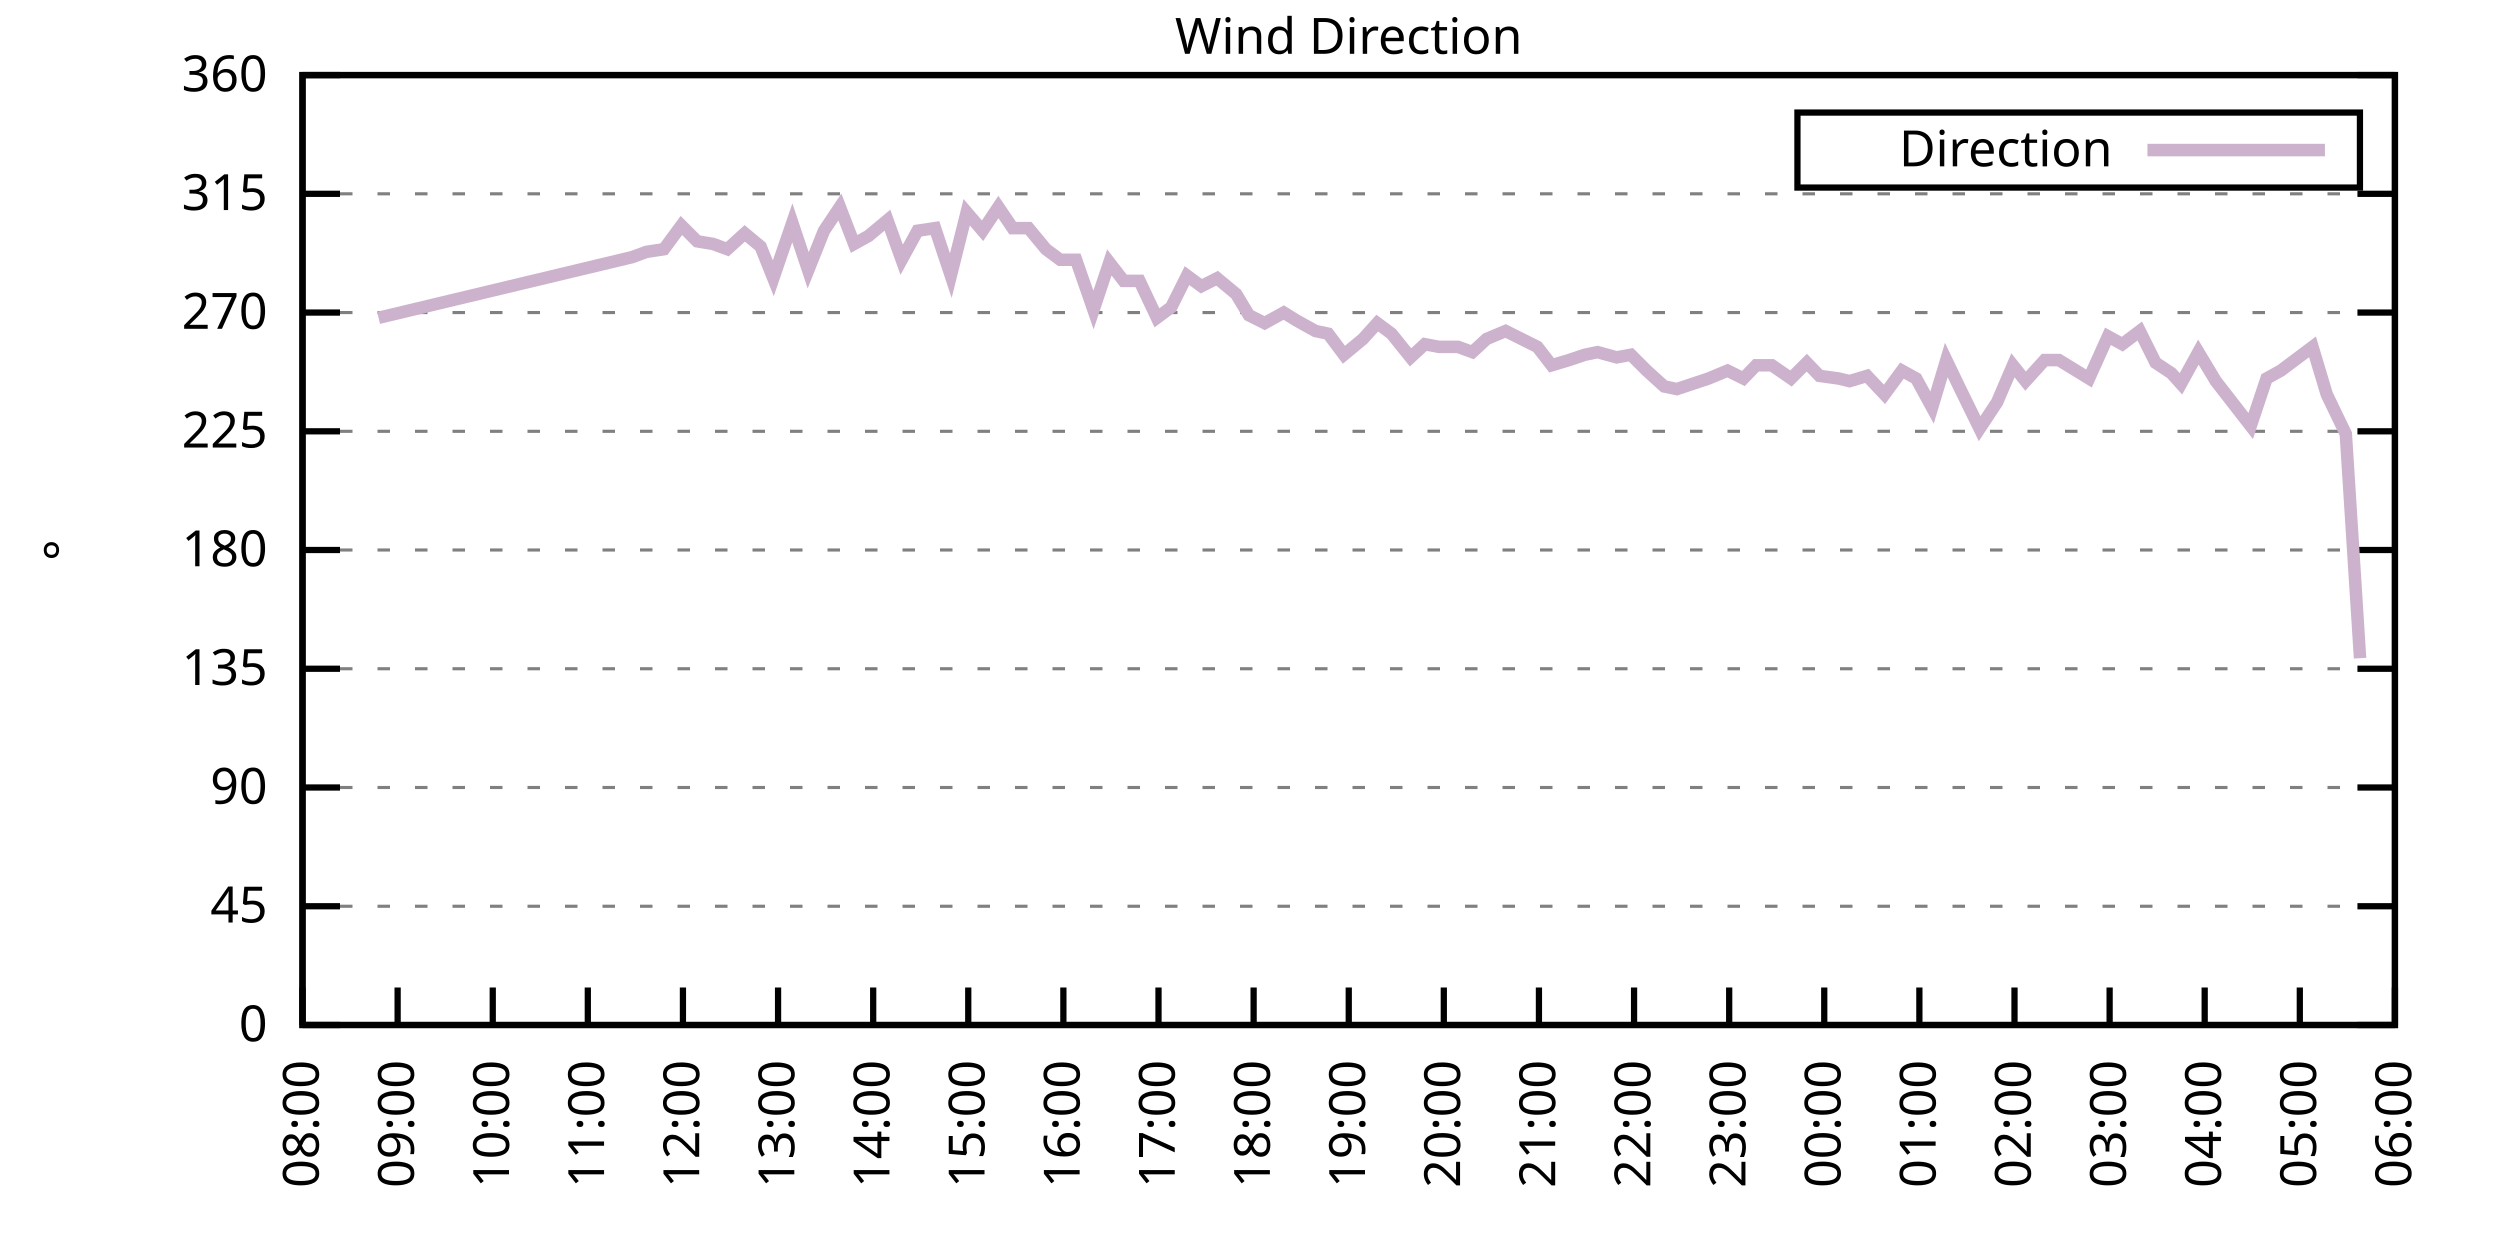
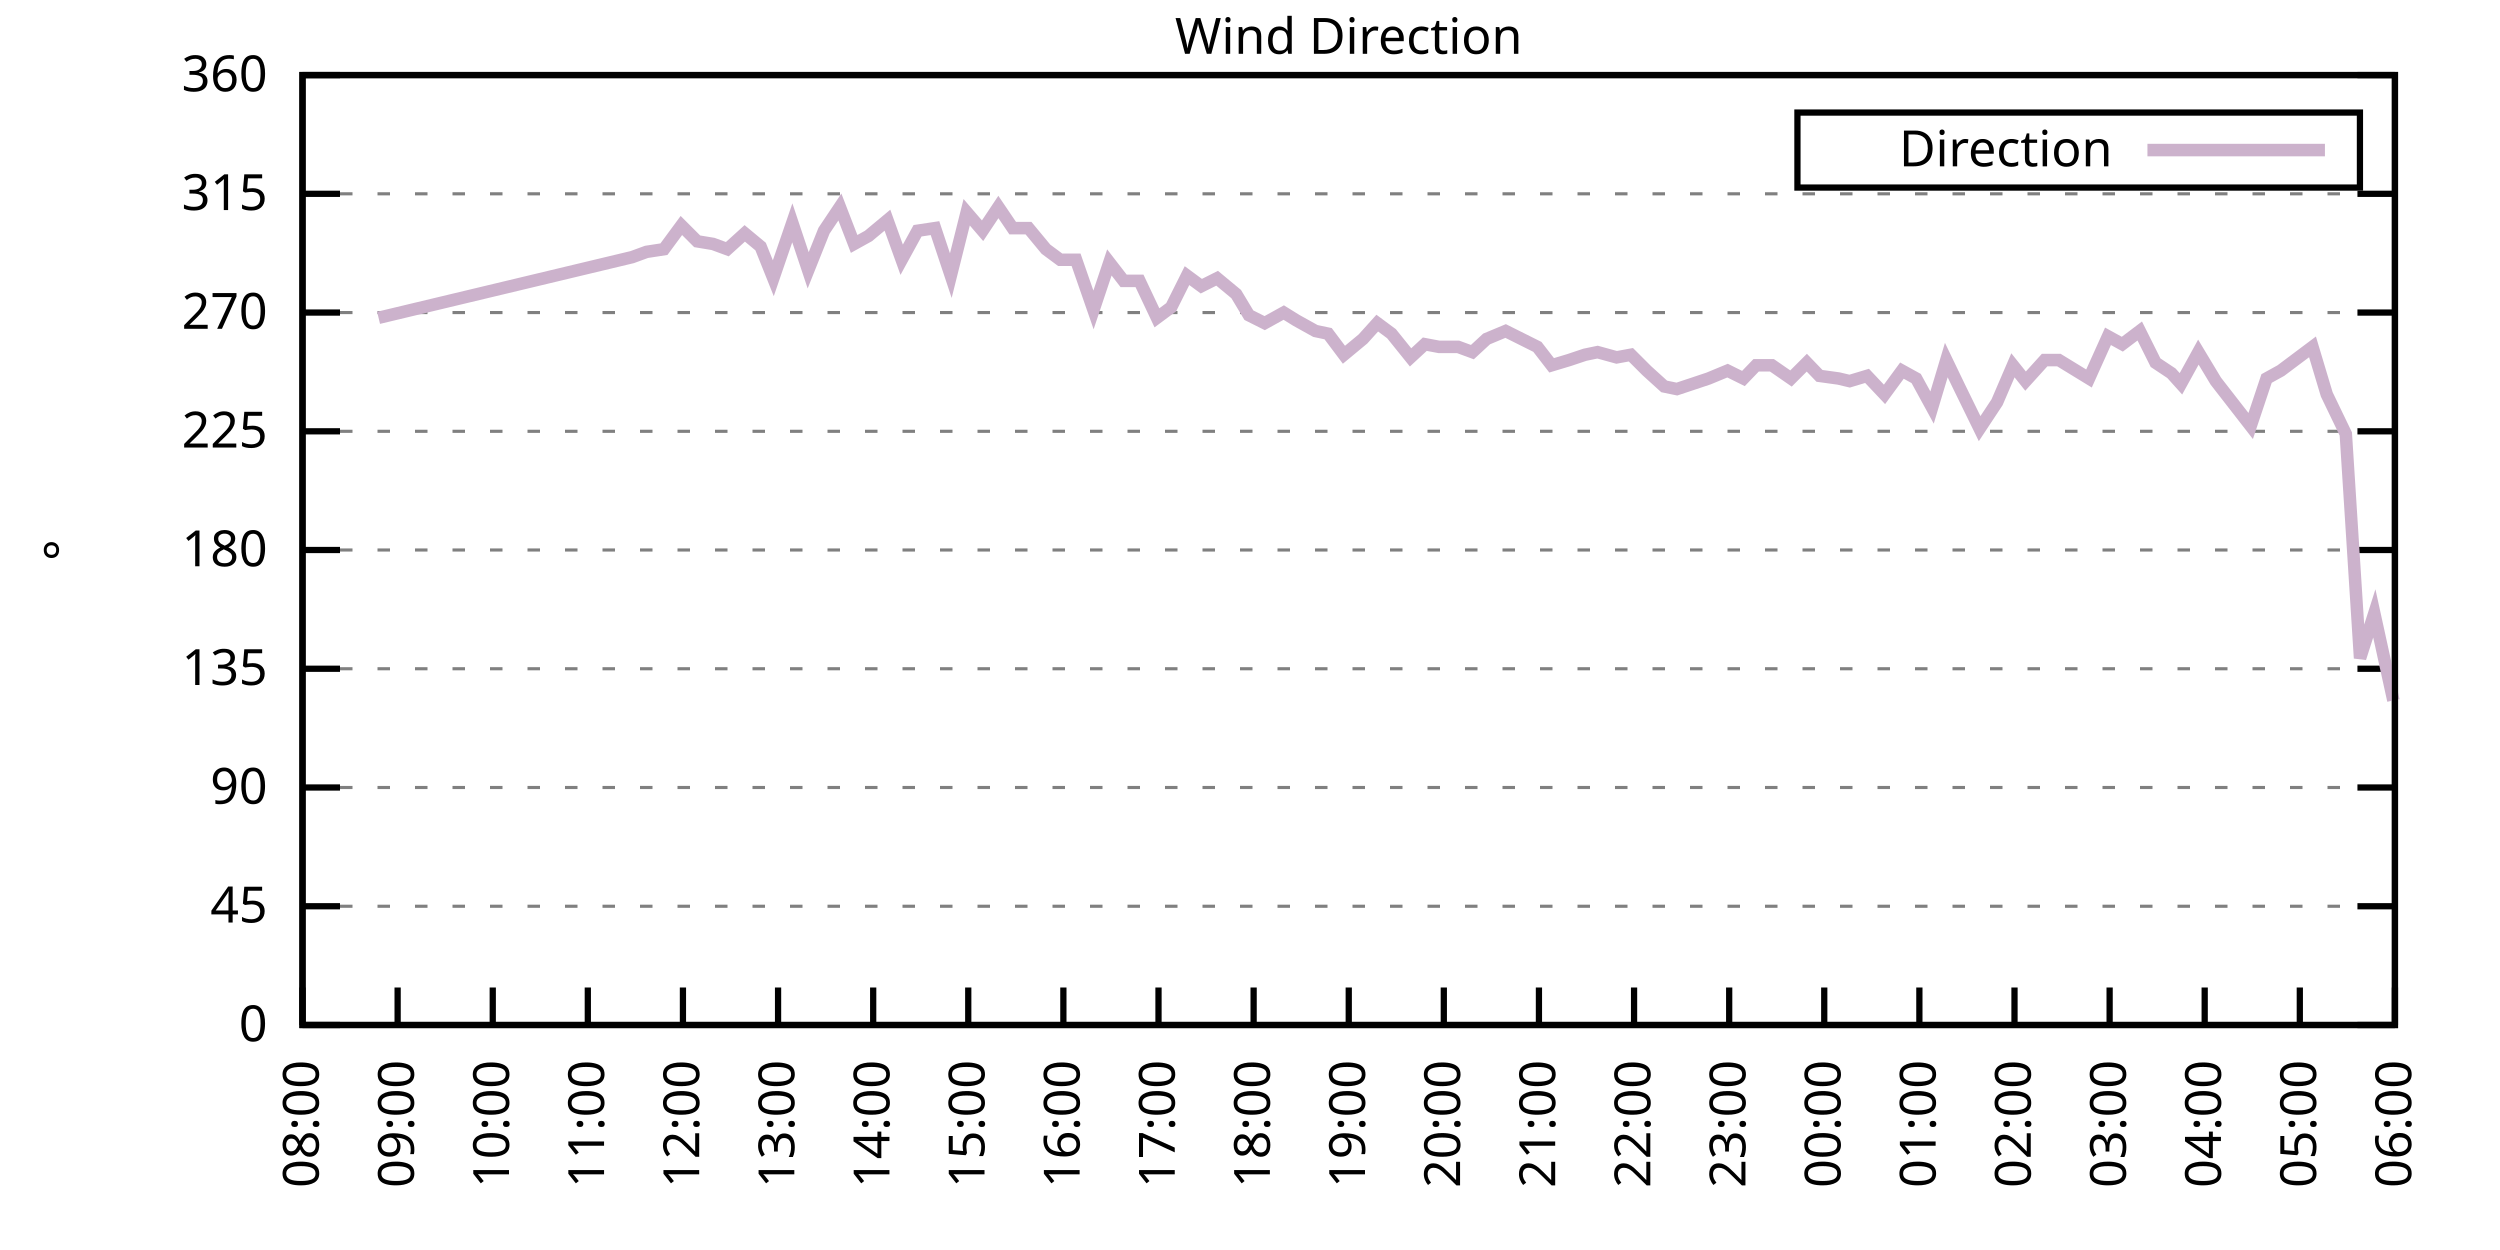
<svg xmlns="http://www.w3.org/2000/svg" xmlns:xlink="http://www.w3.org/1999/xlink" width="400" height="200" viewBox="0 0 400 200">
  <g id="gnuplot_canvas">
    <rect x="0" y="0" width="400" height="200" fill="none" />
    <defs>
      <circle id="gpDot" r="0.5" stroke-width="0.5" stroke="currentColor" />
      <path id="gpPt0" stroke-width="0.333" stroke="currentColor" d="M-1,0 h2 M0,-1 v2" />
      <path id="gpPt1" stroke-width="0.333" stroke="currentColor" d="M-1,-1 L1,1 M1,-1 L-1,1" />
      <path id="gpPt2" stroke-width="0.333" stroke="currentColor" d="M-1,0 L1,0 M0,-1 L0,1 M-1,-1 L1,1 M-1,1 L1,-1" />
      <rect id="gpPt3" stroke-width="0.333" stroke="currentColor" x="-1" y="-1" width="2" height="2" />
      <rect id="gpPt4" stroke-width="0.333" stroke="currentColor" fill="currentColor" x="-1" y="-1" width="2" height="2" />
      <circle id="gpPt5" stroke-width="0.333" stroke="currentColor" cx="0" cy="0" r="1" />
      <use xlink:href="#gpPt5" id="gpPt6" fill="currentColor" stroke="none" />
      <path id="gpPt7" stroke-width="0.333" stroke="currentColor" d="M0,-1.33 L-1.33,0.67 L1.33,0.67 z" />
      <use xlink:href="#gpPt7" id="gpPt8" fill="currentColor" stroke="none" />
      <use xlink:href="#gpPt7" id="gpPt9" stroke="currentColor" transform="rotate(180)" />
      <use xlink:href="#gpPt9" id="gpPt10" fill="currentColor" stroke="none" />
      <use xlink:href="#gpPt3" id="gpPt11" stroke="currentColor" transform="rotate(45)" />
      <use xlink:href="#gpPt11" id="gpPt12" fill="currentColor" stroke="none" />
      <path id="gpPt13" stroke-width="0.333" stroke="currentColor" d="M0,1.330 L1.265,0.411 L0.782,-1.067 L-0.782,-1.076 L-1.265,0.411 z" />
      <use xlink:href="#gpPt13" id="gpPt14" fill="currentColor" stroke="none" />
      <filter id="textbox" filterUnits="objectBoundingBox" x="0" y="0" height="1" width="1">
        <feFlood flood-color="white" flood-opacity="1" result="bgnd" />
        <feComposite in="SourceGraphic" in2="bgnd" operator="atop" />
      </filter>
      <filter id="greybox" filterUnits="objectBoundingBox" x="0" y="0" height="1" width="1">
        <feFlood flood-color="lightgrey" flood-opacity="1" result="grey" />
        <feComposite in="SourceGraphic" in2="grey" operator="atop" />
      </filter>
    </defs>
    <g fill="none" color="white" stroke="currentColor" stroke-width="1.00" stroke-linecap="butt" stroke-linejoin="miter">
</g>
    <g fill="none" color="black" stroke="currentColor" stroke-width="1.00" stroke-linecap="butt" stroke-linejoin="miter">
      <g stroke="none" shape-rendering="crispEdges">
        <polygon fill="rgb(255, 255, 255)" points="48.40,164.00 383.18,164.00 383.18,12.02 48.40,12.02 " />
      </g>
    </g>
    <g fill="none" color="black" stroke="currentColor" stroke-width="1.00" stroke-linecap="butt" stroke-linejoin="miter">
</g>
    <g fill="none" color="black" stroke="black" stroke-width="0.50" stroke-linecap="butt" stroke-linejoin="miter">
</g>
    <g fill="none" color="gray" stroke="currentColor" stroke-width="0.50" stroke-linecap="butt" stroke-linejoin="miter">
      <path stroke="gray" stroke-dasharray="2,4" class="gridline" d="M48.40,164.00 L383.19,164.00  " />
    </g>
    <g fill="none" color="gray" stroke="gray" stroke-width="1.00" stroke-linecap="butt" stroke-linejoin="miter">
</g>
    <g fill="none" color="black" stroke="currentColor" stroke-width="1.00" stroke-linecap="butt" stroke-linejoin="miter">
      <path stroke="black" d="M48.40,164.00 L54.40,164.00 M383.19,164.00 L377.19,164.00  " />
      <g transform="translate(42.80,166.60)" stroke="none" fill="black" font-family="Sans" font-size="8.00" text-anchor="end">
        <text>
          <tspan font-family="Sans"> 0</tspan>
        </text>
      </g>
    </g>
    <g fill="none" color="black" stroke="currentColor" stroke-width="1.00" stroke-linecap="butt" stroke-linejoin="miter">
</g>
    <g fill="none" color="black" stroke="black" stroke-width="0.50" stroke-linecap="butt" stroke-linejoin="miter">
</g>
    <g fill="none" color="gray" stroke="currentColor" stroke-width="0.50" stroke-linecap="butt" stroke-linejoin="miter">
      <path stroke="gray" stroke-dasharray="2,4" class="gridline" d="M48.40,145.00 L383.19,145.00  " />
    </g>
    <g fill="none" color="gray" stroke="gray" stroke-width="1.00" stroke-linecap="butt" stroke-linejoin="miter">
</g>
    <g fill="none" color="black" stroke="currentColor" stroke-width="1.00" stroke-linecap="butt" stroke-linejoin="miter">
      <path stroke="black" d="M48.40,145.00 L54.40,145.00 M383.19,145.00 L377.19,145.00  " />
      <g transform="translate(42.80,147.60)" stroke="none" fill="black" font-family="Sans" font-size="8.00" text-anchor="end">
        <text>
          <tspan font-family="Sans"> 45</tspan>
        </text>
      </g>
    </g>
    <g fill="none" color="black" stroke="currentColor" stroke-width="1.00" stroke-linecap="butt" stroke-linejoin="miter">
</g>
    <g fill="none" color="black" stroke="black" stroke-width="0.50" stroke-linecap="butt" stroke-linejoin="miter">
</g>
    <g fill="none" color="gray" stroke="currentColor" stroke-width="0.50" stroke-linecap="butt" stroke-linejoin="miter">
      <path stroke="gray" stroke-dasharray="2,4" class="gridline" d="M48.40,126.00 L383.19,126.00  " />
    </g>
    <g fill="none" color="gray" stroke="gray" stroke-width="1.00" stroke-linecap="butt" stroke-linejoin="miter">
</g>
    <g fill="none" color="black" stroke="currentColor" stroke-width="1.00" stroke-linecap="butt" stroke-linejoin="miter">
      <path stroke="black" d="M48.40,126.00 L54.40,126.00 M383.19,126.00 L377.19,126.00  " />
      <g transform="translate(42.80,128.60)" stroke="none" fill="black" font-family="Sans" font-size="8.00" text-anchor="end">
        <text>
          <tspan font-family="Sans"> 90</tspan>
        </text>
      </g>
    </g>
    <g fill="none" color="black" stroke="currentColor" stroke-width="1.00" stroke-linecap="butt" stroke-linejoin="miter">
</g>
    <g fill="none" color="black" stroke="black" stroke-width="0.50" stroke-linecap="butt" stroke-linejoin="miter">
</g>
    <g fill="none" color="gray" stroke="currentColor" stroke-width="0.50" stroke-linecap="butt" stroke-linejoin="miter">
      <path stroke="gray" stroke-dasharray="2,4" class="gridline" d="M48.40,107.00 L383.19,107.00  " />
    </g>
    <g fill="none" color="gray" stroke="gray" stroke-width="1.00" stroke-linecap="butt" stroke-linejoin="miter">
</g>
    <g fill="none" color="black" stroke="currentColor" stroke-width="1.00" stroke-linecap="butt" stroke-linejoin="miter">
      <path stroke="black" d="M48.40,107.00 L54.40,107.00 M383.19,107.00 L377.19,107.00  " />
      <g transform="translate(42.80,109.60)" stroke="none" fill="black" font-family="Sans" font-size="8.00" text-anchor="end">
        <text>
          <tspan font-family="Sans"> 135</tspan>
        </text>
      </g>
    </g>
    <g fill="none" color="black" stroke="currentColor" stroke-width="1.00" stroke-linecap="butt" stroke-linejoin="miter">
</g>
    <g fill="none" color="black" stroke="black" stroke-width="0.50" stroke-linecap="butt" stroke-linejoin="miter">
</g>
    <g fill="none" color="gray" stroke="currentColor" stroke-width="0.50" stroke-linecap="butt" stroke-linejoin="miter">
      <path stroke="gray" stroke-dasharray="2,4" class="gridline" d="M48.40,88.00 L383.19,88.00  " />
    </g>
    <g fill="none" color="gray" stroke="gray" stroke-width="1.00" stroke-linecap="butt" stroke-linejoin="miter">
</g>
    <g fill="none" color="black" stroke="currentColor" stroke-width="1.00" stroke-linecap="butt" stroke-linejoin="miter">
      <path stroke="black" d="M48.40,88.00 L54.40,88.00 M383.19,88.00 L377.19,88.00  " />
      <g transform="translate(42.80,90.60)" stroke="none" fill="black" font-family="Sans" font-size="8.00" text-anchor="end">
        <text>
          <tspan font-family="Sans"> 180</tspan>
        </text>
      </g>
    </g>
    <g fill="none" color="black" stroke="currentColor" stroke-width="1.00" stroke-linecap="butt" stroke-linejoin="miter">
</g>
    <g fill="none" color="black" stroke="black" stroke-width="0.50" stroke-linecap="butt" stroke-linejoin="miter">
</g>
    <g fill="none" color="gray" stroke="currentColor" stroke-width="0.50" stroke-linecap="butt" stroke-linejoin="miter">
      <path stroke="gray" stroke-dasharray="2,4" class="gridline" d="M48.40,69.01 L383.19,69.01  " />
    </g>
    <g fill="none" color="gray" stroke="gray" stroke-width="1.00" stroke-linecap="butt" stroke-linejoin="miter">
</g>
    <g fill="none" color="black" stroke="currentColor" stroke-width="1.00" stroke-linecap="butt" stroke-linejoin="miter">
      <path stroke="black" d="M48.40,69.01 L54.40,69.01 M383.19,69.01 L377.19,69.01  " />
      <g transform="translate(42.80,71.61)" stroke="none" fill="black" font-family="Sans" font-size="8.00" text-anchor="end">
        <text>
          <tspan font-family="Sans"> 225</tspan>
        </text>
      </g>
    </g>
    <g fill="none" color="black" stroke="currentColor" stroke-width="1.00" stroke-linecap="butt" stroke-linejoin="miter">
</g>
    <g fill="none" color="black" stroke="black" stroke-width="0.50" stroke-linecap="butt" stroke-linejoin="miter">
</g>
    <g fill="none" color="gray" stroke="currentColor" stroke-width="0.50" stroke-linecap="butt" stroke-linejoin="miter">
      <path stroke="gray" stroke-dasharray="2,4" class="gridline" d="M48.40,50.01 L383.19,50.01  " />
    </g>
    <g fill="none" color="gray" stroke="gray" stroke-width="1.00" stroke-linecap="butt" stroke-linejoin="miter">
</g>
    <g fill="none" color="black" stroke="currentColor" stroke-width="1.00" stroke-linecap="butt" stroke-linejoin="miter">
      <path stroke="black" d="M48.40,50.01 L54.40,50.01 M383.19,50.01 L377.19,50.01  " />
      <g transform="translate(42.80,52.61)" stroke="none" fill="black" font-family="Sans" font-size="8.00" text-anchor="end">
        <text>
          <tspan font-family="Sans"> 270</tspan>
        </text>
      </g>
    </g>
    <g fill="none" color="black" stroke="currentColor" stroke-width="1.00" stroke-linecap="butt" stroke-linejoin="miter">
</g>
    <g fill="none" color="black" stroke="black" stroke-width="0.50" stroke-linecap="butt" stroke-linejoin="miter">
</g>
    <g fill="none" color="gray" stroke="currentColor" stroke-width="0.50" stroke-linecap="butt" stroke-linejoin="miter">
      <path stroke="gray" stroke-dasharray="2,4" class="gridline" d="M48.40,31.01 L383.19,31.01  " />
    </g>
    <g fill="none" color="gray" stroke="gray" stroke-width="1.00" stroke-linecap="butt" stroke-linejoin="miter">
</g>
    <g fill="none" color="black" stroke="currentColor" stroke-width="1.00" stroke-linecap="butt" stroke-linejoin="miter">
      <path stroke="black" d="M48.40,31.01 L54.40,31.01 M383.19,31.01 L377.19,31.01  " />
      <g transform="translate(42.80,33.61)" stroke="none" fill="black" font-family="Sans" font-size="8.00" text-anchor="end">
        <text>
          <tspan font-family="Sans"> 315</tspan>
        </text>
      </g>
    </g>
    <g fill="none" color="black" stroke="currentColor" stroke-width="1.00" stroke-linecap="butt" stroke-linejoin="miter">
</g>
    <g fill="none" color="black" stroke="black" stroke-width="0.50" stroke-linecap="butt" stroke-linejoin="miter">
</g>
    <g fill="none" color="gray" stroke="currentColor" stroke-width="0.50" stroke-linecap="butt" stroke-linejoin="miter">
      <path stroke="gray" stroke-dasharray="2,4" class="gridline" d="M48.40,12.01 L383.19,12.01  " />
    </g>
    <g fill="none" color="gray" stroke="gray" stroke-width="1.00" stroke-linecap="butt" stroke-linejoin="miter">
</g>
    <g fill="none" color="black" stroke="currentColor" stroke-width="1.00" stroke-linecap="butt" stroke-linejoin="miter">
      <path stroke="black" d="M48.40,12.01 L54.40,12.01 M383.19,12.01 L377.19,12.01  " />
      <g transform="translate(42.80,14.61)" stroke="none" fill="black" font-family="Sans" font-size="8.00" text-anchor="end">
        <text>
          <tspan font-family="Sans"> 360</tspan>
        </text>
      </g>
    </g>
    <g fill="none" color="black" stroke="currentColor" stroke-width="1.00" stroke-linecap="butt" stroke-linejoin="miter">
      <path stroke="black" d="M48.40,164.00 L48.40,158.00  " />
      <g transform="translate(51.00,169.60) rotate(270.00)" stroke="none" fill="black" font-family="Sans" font-size="8.00" text-anchor="end">
        <text>
          <tspan font-family="Sans">08:00</tspan>
        </text>
      </g>
    </g>
    <g fill="none" color="black" stroke="currentColor" stroke-width="1.00" stroke-linecap="butt" stroke-linejoin="miter">
      <path stroke="black" d="M63.62,164.00 L63.62,158.00  " />
      <g transform="translate(66.22,169.60) rotate(270.00)" stroke="none" fill="black" font-family="Sans" font-size="8.00" text-anchor="end">
        <text>
          <tspan font-family="Sans">09:00</tspan>
        </text>
      </g>
    </g>
    <g fill="none" color="black" stroke="currentColor" stroke-width="1.00" stroke-linecap="butt" stroke-linejoin="miter">
      <path stroke="black" d="M78.84,164.00 L78.84,158.00  " />
      <g transform="translate(81.44,169.60) rotate(270.00)" stroke="none" fill="black" font-family="Sans" font-size="8.00" text-anchor="end">
        <text>
          <tspan font-family="Sans">10:00</tspan>
        </text>
      </g>
    </g>
    <g fill="none" color="black" stroke="currentColor" stroke-width="1.00" stroke-linecap="butt" stroke-linejoin="miter">
      <path stroke="black" d="M94.05,164.00 L94.05,158.00  " />
      <g transform="translate(96.65,169.60) rotate(270.00)" stroke="none" fill="black" font-family="Sans" font-size="8.00" text-anchor="end">
        <text>
          <tspan font-family="Sans">11:00</tspan>
        </text>
      </g>
    </g>
    <g fill="none" color="black" stroke="currentColor" stroke-width="1.00" stroke-linecap="butt" stroke-linejoin="miter">
      <path stroke="black" d="M109.27,164.00 L109.27,158.00  " />
      <g transform="translate(111.87,169.60) rotate(270.00)" stroke="none" fill="black" font-family="Sans" font-size="8.00" text-anchor="end">
        <text>
          <tspan font-family="Sans">12:00</tspan>
        </text>
      </g>
    </g>
    <g fill="none" color="black" stroke="currentColor" stroke-width="1.00" stroke-linecap="butt" stroke-linejoin="miter">
      <path stroke="black" d="M124.49,164.00 L124.49,158.00  " />
      <g transform="translate(127.09,169.60) rotate(270.00)" stroke="none" fill="black" font-family="Sans" font-size="8.00" text-anchor="end">
        <text>
          <tspan font-family="Sans">13:00</tspan>
        </text>
      </g>
    </g>
    <g fill="none" color="black" stroke="currentColor" stroke-width="1.00" stroke-linecap="butt" stroke-linejoin="miter">
      <path stroke="black" d="M139.71,164.00 L139.71,158.00  " />
      <g transform="translate(142.31,169.60) rotate(270.00)" stroke="none" fill="black" font-family="Sans" font-size="8.00" text-anchor="end">
        <text>
          <tspan font-family="Sans">14:00</tspan>
        </text>
      </g>
    </g>
    <g fill="none" color="black" stroke="currentColor" stroke-width="1.00" stroke-linecap="butt" stroke-linejoin="miter">
      <path stroke="black" d="M154.92,164.00 L154.92,158.00  " />
      <g transform="translate(157.52,169.60) rotate(270.00)" stroke="none" fill="black" font-family="Sans" font-size="8.00" text-anchor="end">
        <text>
          <tspan font-family="Sans">15:00</tspan>
        </text>
      </g>
    </g>
    <g fill="none" color="black" stroke="currentColor" stroke-width="1.00" stroke-linecap="butt" stroke-linejoin="miter">
      <path stroke="black" d="M170.14,164.00 L170.14,158.00  " />
      <g transform="translate(172.74,169.60) rotate(270.00)" stroke="none" fill="black" font-family="Sans" font-size="8.00" text-anchor="end">
        <text>
          <tspan font-family="Sans">16:00</tspan>
        </text>
      </g>
    </g>
    <g fill="none" color="black" stroke="currentColor" stroke-width="1.00" stroke-linecap="butt" stroke-linejoin="miter">
      <path stroke="black" d="M185.36,164.00 L185.36,158.00  " />
      <g transform="translate(187.96,169.60) rotate(270.00)" stroke="none" fill="black" font-family="Sans" font-size="8.00" text-anchor="end">
        <text>
          <tspan font-family="Sans">17:00</tspan>
        </text>
      </g>
    </g>
    <g fill="none" color="black" stroke="currentColor" stroke-width="1.00" stroke-linecap="butt" stroke-linejoin="miter">
      <path stroke="black" d="M200.58,164.00 L200.58,158.00  " />
      <g transform="translate(203.18,169.60) rotate(270.00)" stroke="none" fill="black" font-family="Sans" font-size="8.00" text-anchor="end">
        <text>
          <tspan font-family="Sans">18:00</tspan>
        </text>
      </g>
    </g>
    <g fill="none" color="black" stroke="currentColor" stroke-width="1.00" stroke-linecap="butt" stroke-linejoin="miter">
      <path stroke="black" d="M215.80,164.00 L215.80,158.00  " />
      <g transform="translate(218.40,169.60) rotate(270.00)" stroke="none" fill="black" font-family="Sans" font-size="8.00" text-anchor="end">
        <text>
          <tspan font-family="Sans">19:00</tspan>
        </text>
      </g>
    </g>
    <g fill="none" color="black" stroke="currentColor" stroke-width="1.00" stroke-linecap="butt" stroke-linejoin="miter">
      <path stroke="black" d="M231.01,164.00 L231.01,158.00  " />
      <g transform="translate(233.61,169.60) rotate(270.00)" stroke="none" fill="black" font-family="Sans" font-size="8.00" text-anchor="end">
        <text>
          <tspan font-family="Sans">20:00</tspan>
        </text>
      </g>
    </g>
    <g fill="none" color="black" stroke="currentColor" stroke-width="1.00" stroke-linecap="butt" stroke-linejoin="miter">
      <path stroke="black" d="M246.23,164.00 L246.23,158.00  " />
      <g transform="translate(248.83,169.60) rotate(270.00)" stroke="none" fill="black" font-family="Sans" font-size="8.00" text-anchor="end">
        <text>
          <tspan font-family="Sans">21:00</tspan>
        </text>
      </g>
    </g>
    <g fill="none" color="black" stroke="currentColor" stroke-width="1.00" stroke-linecap="butt" stroke-linejoin="miter">
      <path stroke="black" d="M261.45,164.00 L261.45,158.00  " />
      <g transform="translate(264.05,169.60) rotate(270.00)" stroke="none" fill="black" font-family="Sans" font-size="8.00" text-anchor="end">
        <text>
          <tspan font-family="Sans">22:00</tspan>
        </text>
      </g>
    </g>
    <g fill="none" color="black" stroke="currentColor" stroke-width="1.00" stroke-linecap="butt" stroke-linejoin="miter">
      <path stroke="black" d="M276.67,164.00 L276.67,158.00  " />
      <g transform="translate(279.27,169.60) rotate(270.00)" stroke="none" fill="black" font-family="Sans" font-size="8.00" text-anchor="end">
        <text>
          <tspan font-family="Sans">23:00</tspan>
        </text>
      </g>
    </g>
    <g fill="none" color="black" stroke="currentColor" stroke-width="1.00" stroke-linecap="butt" stroke-linejoin="miter">
      <path stroke="black" d="M291.88,164.00 L291.88,158.00  " />
      <g transform="translate(294.48,169.60) rotate(270.00)" stroke="none" fill="black" font-family="Sans" font-size="8.00" text-anchor="end">
        <text>
          <tspan font-family="Sans">00:00</tspan>
        </text>
      </g>
    </g>
    <g fill="none" color="black" stroke="currentColor" stroke-width="1.00" stroke-linecap="butt" stroke-linejoin="miter">
      <path stroke="black" d="M307.10,164.00 L307.10,158.00  " />
      <g transform="translate(309.70,169.60) rotate(270.00)" stroke="none" fill="black" font-family="Sans" font-size="8.00" text-anchor="end">
        <text>
          <tspan font-family="Sans">01:00</tspan>
        </text>
      </g>
    </g>
    <g fill="none" color="black" stroke="currentColor" stroke-width="1.00" stroke-linecap="butt" stroke-linejoin="miter">
      <path stroke="black" d="M322.32,164.00 L322.32,158.00  " />
      <g transform="translate(324.92,169.60) rotate(270.00)" stroke="none" fill="black" font-family="Sans" font-size="8.00" text-anchor="end">
        <text>
          <tspan font-family="Sans">02:00</tspan>
        </text>
      </g>
    </g>
    <g fill="none" color="black" stroke="currentColor" stroke-width="1.00" stroke-linecap="butt" stroke-linejoin="miter">
      <path stroke="black" d="M337.54,164.00 L337.54,158.00  " />
      <g transform="translate(340.14,169.60) rotate(270.00)" stroke="none" fill="black" font-family="Sans" font-size="8.00" text-anchor="end">
        <text>
          <tspan font-family="Sans">03:00</tspan>
        </text>
      </g>
    </g>
    <g fill="none" color="black" stroke="currentColor" stroke-width="1.00" stroke-linecap="butt" stroke-linejoin="miter">
      <path stroke="black" d="M352.75,164.00 L352.75,158.00  " />
      <g transform="translate(355.35,169.60) rotate(270.00)" stroke="none" fill="black" font-family="Sans" font-size="8.00" text-anchor="end">
        <text>
          <tspan font-family="Sans">04:00</tspan>
        </text>
      </g>
    </g>
    <g fill="none" color="black" stroke="currentColor" stroke-width="1.00" stroke-linecap="butt" stroke-linejoin="miter">
      <path stroke="black" d="M367.97,164.00 L367.97,158.00  " />
      <g transform="translate(370.57,169.60) rotate(270.00)" stroke="none" fill="black" font-family="Sans" font-size="8.00" text-anchor="end">
        <text>
          <tspan font-family="Sans">05:00</tspan>
        </text>
      </g>
    </g>
    <g fill="none" color="black" stroke="currentColor" stroke-width="1.00" stroke-linecap="butt" stroke-linejoin="miter">
      <path stroke="black" d="M383.19,164.00 L383.19,158.00  " />
      <g transform="translate(385.79,169.60) rotate(270.00)" stroke="none" fill="black" font-family="Sans" font-size="8.00" text-anchor="end">
        <text>
          <tspan font-family="Sans">06:00</tspan>
        </text>
      </g>
    </g>
    <g fill="none" color="black" stroke="currentColor" stroke-width="1.00" stroke-linecap="butt" stroke-linejoin="miter">
</g>
    <g fill="none" color="black" stroke="currentColor" stroke-width="1.00" stroke-linecap="butt" stroke-linejoin="miter">
      <path stroke="black" d="M48.40,12.01 L48.40,164.00 L383.19,164.00 L383.19,12.01 L48.40,12.01 Z  " />
    </g>
    <g fill="none" color="black" stroke="currentColor" stroke-width="1.00" stroke-linecap="butt" stroke-linejoin="miter">
</g>
    <g fill="none" color="black" stroke="currentColor" stroke-width="1.00" stroke-linecap="butt" stroke-linejoin="miter">
      <path stroke="black" d="M287.59,30.01 L287.59,18.01 L377.59,18.01 L377.59,30.01 L287.59,30.01 Z  " />
    </g>
    <g id="Wind_direction_plot_1">
      <g fill="none" color="white" stroke="black" stroke-width="2.00" stroke-linecap="butt" stroke-linejoin="miter">
</g>
      <g fill="none" color="black" stroke="currentColor" stroke-width="2.00" stroke-linecap="butt" stroke-linejoin="miter">
        <g transform="translate(337.99,26.61)" stroke="none" fill="black" font-family="Sans" font-size="8.00" text-anchor="end">
          <text>
            <tspan font-family="Sans">Direction</tspan>
          </text>
        </g>
      </g>
      <g fill="none" color="black" stroke="currentColor" stroke-width="2.00" stroke-linecap="butt" stroke-linejoin="miter">
-         <path stroke="rgb(204, 178, 204)" d="M343.59,24.01 L371.99,24.01 M60.57,50.85 L101.15,41.14 L103.44,40.30 L106.23,39.87 L109.02,36.08 L111.55,38.61   L114.09,39.03 L116.37,39.87 L119.16,37.34 L121.70,39.45 L123.73,44.52 L126.77,35.65 L129.31,43.25 L131.84,36.92   L134.38,33.12 L136.66,39.03 L138.95,37.76 L141.99,35.23 L144.27,41.56 L146.81,36.92 L149.60,36.50 L152.13,44.10   L154.67,33.96 L157.21,36.92 L159.74,33.12 L162.03,36.50 L164.56,36.50 L167.35,39.87 L169.63,41.56 L172.17,41.56   L174.96,49.59 L177.50,41.99 L179.78,44.94 L182.32,44.94 L185.11,50.85 L187.39,49.16 L189.92,44.10 L192.21,45.79   L194.74,44.52 L197.79,47.05 L199.82,50.43 L202.35,51.70 L205.40,50.01 L207.43,51.27 L210.47,52.96 L212.50,53.39   L215.03,56.76 L218.08,54.23 L220.36,51.70 L222.64,53.39 L225.69,57.18 L227.97,55.07 L230.25,55.50 L233.30,55.50   L235.58,56.34 L237.86,54.23 L240.90,52.96 L243.44,54.23 L245.98,55.50 L248.26,58.45 L251.05,57.61 L253.59,56.76   L255.61,56.34 L258.66,57.18 L260.94,56.76 L263.48,59.30 L266.27,61.83 L268.30,62.25 L270.83,61.41 L273.37,60.56   L276.41,59.30 L278.95,60.56 L280.98,58.45 L283.51,58.45 L286.56,60.56 L289.09,58.03 L291.12,60.14 L294.17,60.56   L295.94,60.98 L298.73,60.14 L301.52,63.10 L304.31,59.30 L306.59,60.56 L309.13,65.21 L311.41,57.61 L313.44,61.83   L316.74,68.58 L319.53,64.36 L322.07,58.45 L324.09,60.98 L327.14,57.61 L329.42,57.61 L334.24,60.56 L337.28,53.81   L339.57,55.07 L342.36,52.96 L344.89,58.03 L347.43,59.72 L348.95,61.41 L351.74,56.34 L354.53,60.98 L360.11,68.16   L362.65,60.56 L364.93,59.30 L370.00,55.50 L372.28,63.10 L375.33,69.43 L377.61,105.31  " />
+         <path stroke="rgb(204, 178, 204)" d="M343.59,24.01 L371.99,24.01 M60.57,50.85 L101.15,41.14 L103.44,40.30 L106.23,39.87 L109.02,36.08 L111.55,38.61   L114.09,39.03 L116.37,39.87 L119.16,37.34 L121.70,39.45 L123.73,44.52 L126.77,35.65 L129.31,43.25 L131.84,36.92   L134.38,33.12 L136.66,39.03 L138.95,37.76 L141.99,35.23 L144.27,41.56 L146.81,36.92 L149.60,36.50 L152.13,44.10   L154.67,33.96 L157.21,36.92 L159.74,33.12 L162.03,36.50 L164.56,36.50 L167.35,39.87 L169.63,41.56 L172.17,41.56   L174.96,49.59 L177.50,41.99 L179.78,44.94 L182.32,44.94 L185.11,50.85 L187.39,49.16 L189.92,44.10 L192.21,45.79   L194.74,44.52 L197.79,47.05 L199.82,50.43 L202.35,51.70 L205.40,50.01 L207.43,51.27 L210.47,52.96 L212.50,53.39   L215.03,56.76 L218.08,54.23 L220.36,51.70 L222.64,53.39 L225.69,57.18 L227.97,55.07 L230.25,55.50 L233.30,55.50   L235.58,56.34 L237.86,54.23 L240.90,52.96 L243.44,54.23 L245.98,55.50 L248.26,58.45 L251.05,57.61 L253.59,56.76   L255.61,56.34 L258.66,57.18 L260.94,56.76 L263.48,59.30 L266.27,61.83 L268.30,62.25 L270.83,61.41 L273.37,60.56   L276.41,59.30 L278.95,60.56 L280.98,58.45 L283.51,58.45 L286.56,60.56 L289.09,58.03 L291.12,60.14 L294.17,60.56   L295.94,60.98 L298.73,60.14 L301.52,63.10 L304.31,59.30 L306.59,60.56 L309.13,65.21 L311.41,57.61 L313.44,61.83   L316.74,68.58 L319.53,64.36 L322.07,58.45 L324.09,60.98 L327.14,57.61 L329.42,57.61 L334.24,60.56 L337.28,53.81   L339.57,55.07 L342.36,52.96 L344.89,58.03 L347.43,59.72 L348.95,61.41 L351.74,56.34 L354.53,60.98 L360.11,68.16   L362.65,60.56 L364.93,59.30 L370.00,55.50 L372.28,63.10 L375.33,69.43 L377.61,105.31 L379.89,98.14 L382.94,112.07    " />
      </g>
    </g>
    <g fill="none" color="black" stroke="currentColor" stroke-width="2.00" stroke-linecap="butt" stroke-linejoin="miter">
</g>
    <g fill="none" color="black" stroke="black" stroke-width="1.00" stroke-linecap="butt" stroke-linejoin="miter">
</g>
    <g fill="none" color="black" stroke="currentColor" stroke-width="1.00" stroke-linecap="butt" stroke-linejoin="miter">
      <path stroke="black" d="M48.40,12.01 L48.40,164.00 L383.19,164.00 L383.19,12.01 L48.40,12.01 Z  " />
      <g transform="translate(12.80,88.01) rotate(270.00)" stroke="none" fill="black" font-family="Sans" font-size="8.00" text-anchor="middle">
        <text>
          <tspan font-family="Sans">°</tspan>
        </text>
      </g>
    </g>
    <g fill="none" color="black" stroke="currentColor" stroke-width="1.00" stroke-linecap="butt" stroke-linejoin="miter">
</g>
    <g fill="none" color="black" stroke="currentColor" stroke-width="1.00" stroke-linecap="butt" stroke-linejoin="miter">
      <g transform="translate(215.79,8.61)" stroke="none" fill="black" font-family="Sans" font-size="8.00" text-anchor="middle">
        <text>
          <tspan font-family="Sans">Wind Direction</tspan>
        </text>
      </g>
    </g>
    <g fill="none" color="black" stroke="currentColor" stroke-width="1.00" stroke-linecap="butt" stroke-linejoin="miter">
</g>
  </g>
</svg>
